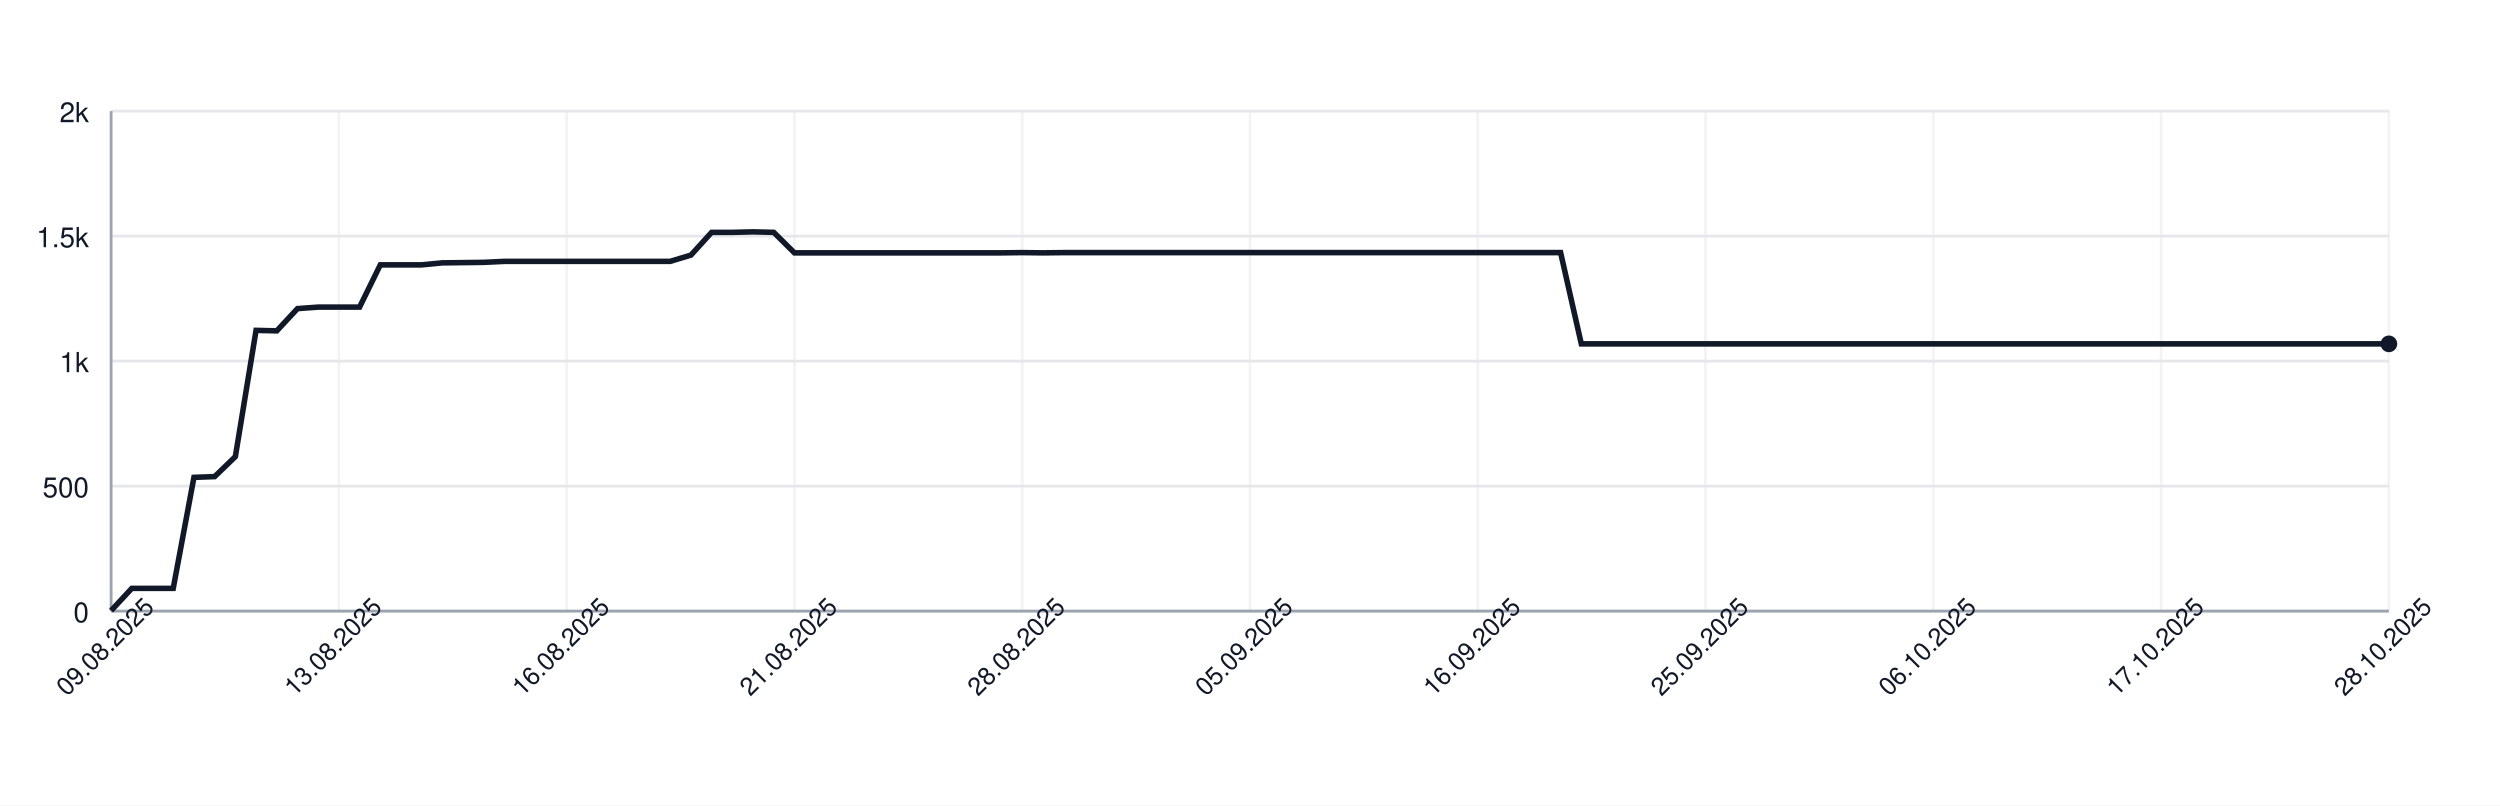
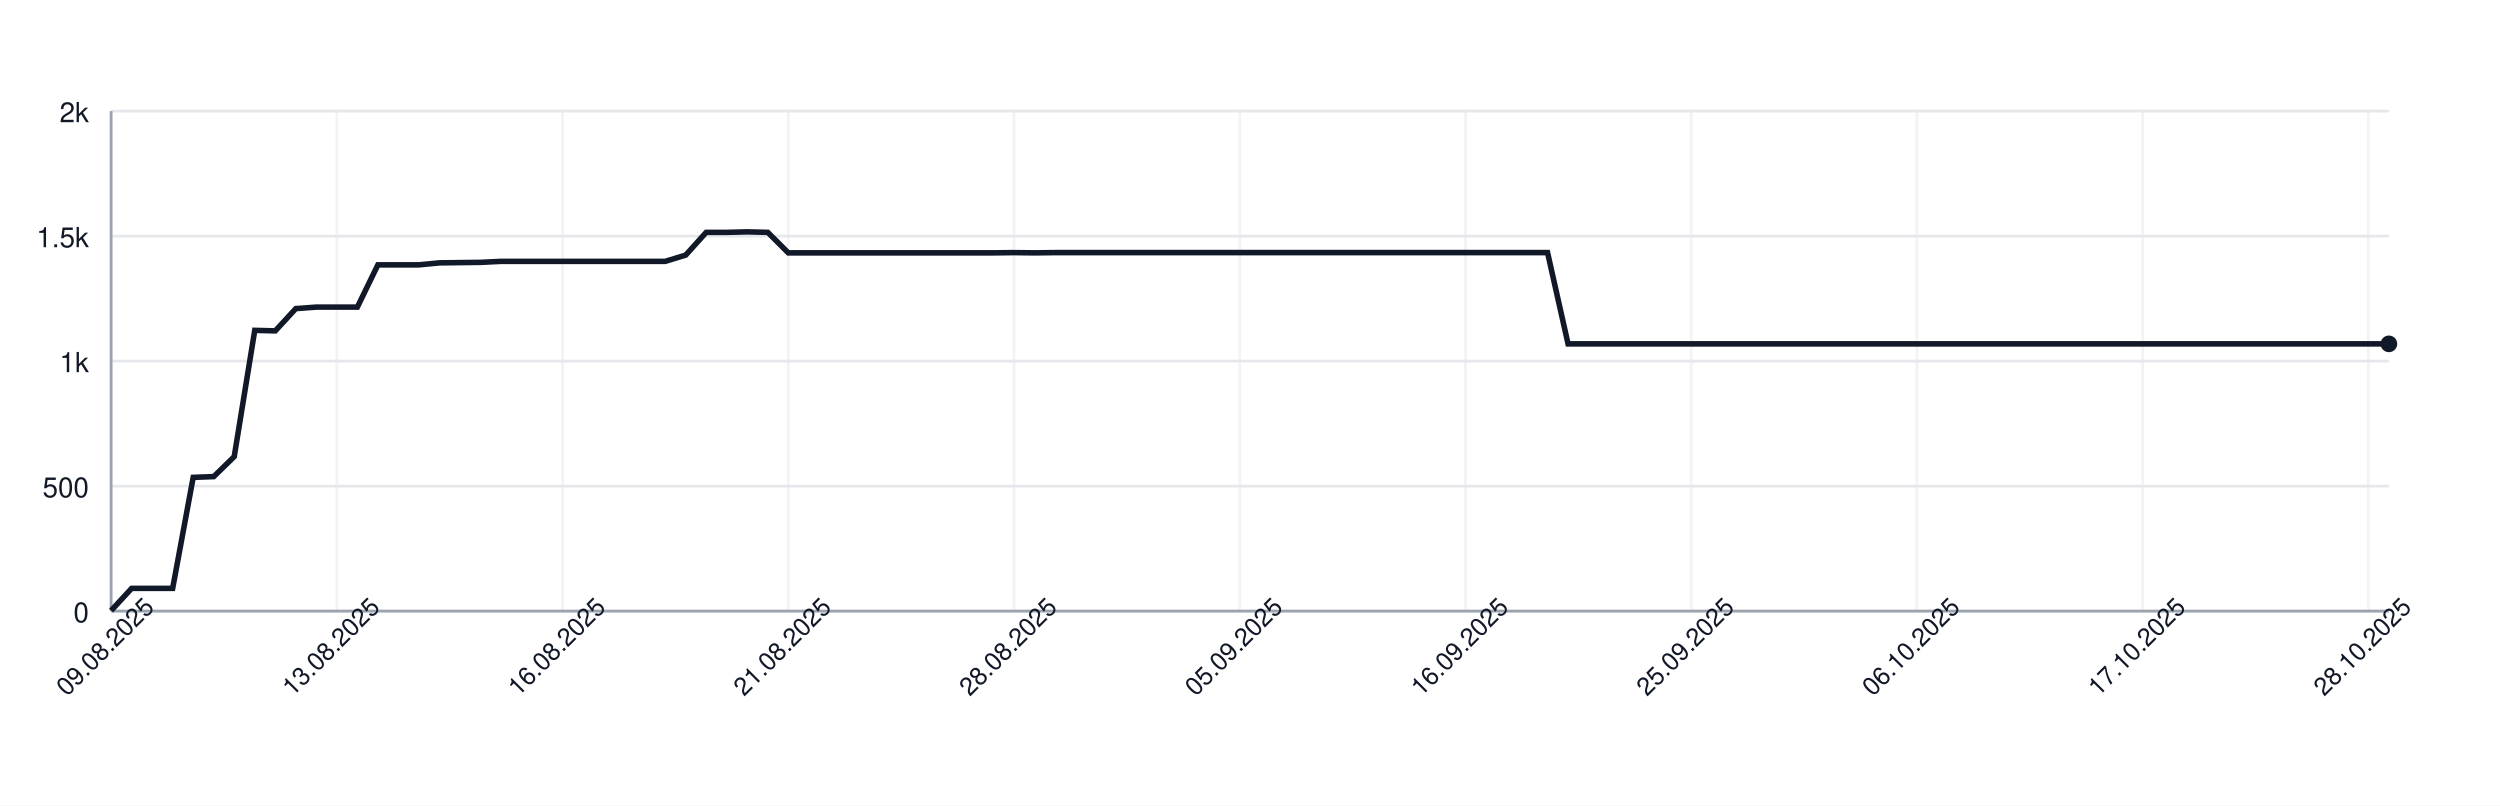
<svg xmlns="http://www.w3.org/2000/svg" width="900" height="290" style="font-family: -apple-system, BlinkMacSystemFont, 'Segoe UI', Helvetica, Arial, sans-serif;">
  <rect width="100%" height="100%" fill="white" />
  <g>
    <line x1="40" y1="220.00" x2="860" y2="220.00" stroke="#e5e7eb" />
    <text x="32" y="224.00" font-size="10" fill="#111827" text-anchor="end">0</text>
    <line x1="40" y1="175.00" x2="860" y2="175.00" stroke="#e5e7eb" />
    <text x="32" y="179.00" font-size="10" fill="#111827" text-anchor="end">500</text>
    <line x1="40" y1="130.00" x2="860" y2="130.00" stroke="#e5e7eb" />
    <text x="32" y="134.00" font-size="10" fill="#111827" text-anchor="end">1k</text>
    <line x1="40" y1="85.00" x2="860" y2="85.00" stroke="#e5e7eb" />
    <text x="32" y="89.00" font-size="10" fill="#111827" text-anchor="end">1.5k</text>
    <line x1="40" y1="40.00" x2="860" y2="40.00" stroke="#e5e7eb" />
    <text x="32" y="44.00" font-size="10" fill="#111827" text-anchor="end">2k</text>
    <line x1="40.00" y1="40" x2="40.00" y2="220" stroke="#e5e7eb" opacity="0.5" />
-     <line x1="122.00" y1="40" x2="122.00" y2="220" stroke="#e5e7eb" opacity="0.5" />
-     <line x1="204.00" y1="40" x2="204.00" y2="220" stroke="#e5e7eb" opacity="0.5" />
-     <line x1="286.00" y1="40" x2="286.00" y2="220" stroke="#e5e7eb" opacity="0.5" />
-     <line x1="368.00" y1="40" x2="368.00" y2="220" stroke="#e5e7eb" opacity="0.5" />
-     <line x1="450.00" y1="40" x2="450.00" y2="220" stroke="#e5e7eb" opacity="0.5" />
-     <line x1="532.00" y1="40" x2="532.00" y2="220" stroke="#e5e7eb" opacity="0.5" />
-     <line x1="614.00" y1="40" x2="614.00" y2="220" stroke="#e5e7eb" opacity="0.5" />
-     <line x1="696.00" y1="40" x2="696.00" y2="220" stroke="#e5e7eb" opacity="0.5" />
-     <line x1="778.00" y1="40" x2="778.00" y2="220" stroke="#e5e7eb" opacity="0.5" />
-     <line x1="860.00" y1="40" x2="860.00" y2="220" stroke="#e5e7eb" opacity="0.5" />
+     <line x1="121.26" y1="40" x2="121.26" y2="220" stroke="#e5e7eb" opacity="0.5" />
+     <line x1="202.52" y1="40" x2="202.52" y2="220" stroke="#e5e7eb" opacity="0.5" />
+     <line x1="283.78" y1="40" x2="283.78" y2="220" stroke="#e5e7eb" opacity="0.5" />
+     <line x1="365.05" y1="40" x2="365.05" y2="220" stroke="#e5e7eb" opacity="0.5" />
+     <line x1="446.31" y1="40" x2="446.31" y2="220" stroke="#e5e7eb" opacity="0.5" />
+     <line x1="527.57" y1="40" x2="527.57" y2="220" stroke="#e5e7eb" opacity="0.5" />
+     <line x1="608.83" y1="40" x2="608.83" y2="220" stroke="#e5e7eb" opacity="0.5" />
+     <line x1="690.09" y1="40" x2="690.09" y2="220" stroke="#e5e7eb" opacity="0.5" />
+     <line x1="771.35" y1="40" x2="771.35" y2="220" stroke="#e5e7eb" opacity="0.5" />
+     <line x1="852.61" y1="40" x2="852.61" y2="220" stroke="#e5e7eb" opacity="0.5" />
    <line x1="40" y1="220" x2="860" y2="220" stroke="#9ca3af" />
    <line x1="40" y1="40" x2="40" y2="220" stroke="#9ca3af" />
-     <path d="M 40.00 219.82 L 47.45 211.81 L 54.91 211.81 L 62.36 211.81 L 69.82 171.85 L 77.27 171.58 L 84.73 164.38 L 92.18 118.93 L 99.64 119.11 L 107.09 111.10 L 114.55 110.56 L 122.00 110.56 L 129.45 110.56 L 136.91 95.35 L 144.36 95.35 L 151.82 95.35 L 159.27 94.63 L 166.73 94.54 L 174.18 94.45 L 181.64 94.09 L 189.09 94.09 L 196.55 94.09 L 204.00 94.09 L 211.45 94.09 L 218.91 94.09 L 226.36 94.09 L 233.82 94.09 L 241.27 94.09 L 248.73 91.84 L 256.18 83.65 L 263.64 83.65 L 271.09 83.47 L 278.55 83.65 L 286.00 91.03 L 293.45 91.03 L 300.91 91.03 L 308.36 91.03 L 315.82 91.03 L 323.27 91.03 L 330.73 91.03 L 338.18 91.03 L 345.64 91.03 L 353.09 91.03 L 360.55 91.03 L 368.00 90.94 L 375.45 91.03 L 382.91 90.94 L 390.36 90.94 L 397.82 90.94 L 405.27 90.94 L 412.73 90.94 L 420.18 90.94 L 427.64 90.94 L 435.09 90.94 L 442.55 90.94 L 450.00 90.94 L 457.45 90.94 L 464.91 90.94 L 472.36 90.94 L 479.82 90.94 L 487.27 90.94 L 494.73 90.94 L 502.18 90.94 L 509.64 90.94 L 517.09 90.94 L 524.55 90.94 L 532.00 90.94 L 539.45 90.94 L 546.91 90.94 L 554.36 90.94 L 561.82 90.94 L 569.27 123.79 L 576.73 123.79 L 584.18 123.79 L 591.64 123.79 L 599.09 123.79 L 606.55 123.79 L 614.00 123.79 L 621.45 123.79 L 628.91 123.79 L 636.36 123.79 L 643.82 123.79 L 651.27 123.79 L 658.73 123.79 L 666.18 123.79 L 673.64 123.79 L 681.09 123.79 L 688.55 123.79 L 696.00 123.79 L 703.45 123.79 L 710.91 123.79 L 718.36 123.79 L 725.82 123.79 L 733.27 123.79 L 740.73 123.79 L 748.18 123.79 L 755.64 123.79 L 763.09 123.79 L 770.55 123.79 L 778.00 123.79 L 785.45 123.79 L 792.91 123.79 L 800.36 123.79 L 807.82 123.79 L 815.27 123.79 L 822.73 123.79 L 830.18 123.79 L 837.64 123.79 L 845.09 123.79 L 852.55 123.79 L 860.00 123.79" fill="none" stroke="#111827" stroke-width="2" />
+     <path d="M 40.00 219.82 L 47.39 211.81 L 54.77 211.81 L 62.16 211.81 L 69.55 171.85 L 76.94 171.58 L 84.32 164.38 L 91.71 118.93 L 99.10 119.11 L 106.49 111.10 L 113.87 110.56 L 121.26 110.56 L 128.65 110.56 L 136.04 95.35 L 143.42 95.35 L 150.81 95.35 L 158.20 94.63 L 165.59 94.54 L 172.97 94.45 L 180.36 94.09 L 187.75 94.09 L 195.14 94.09 L 202.52 94.09 L 209.91 94.09 L 217.30 94.09 L 224.68 94.09 L 232.07 94.09 L 239.46 94.09 L 246.85 91.84 L 254.23 83.65 L 261.62 83.65 L 269.01 83.47 L 276.40 83.65 L 283.78 91.03 L 291.17 91.03 L 298.56 91.03 L 305.95 91.03 L 313.33 91.03 L 320.72 91.03 L 328.11 91.03 L 335.50 91.03 L 342.88 91.03 L 350.27 91.03 L 357.66 91.03 L 365.05 90.94 L 372.43 91.03 L 379.82 90.94 L 387.21 90.94 L 394.59 90.94 L 401.98 90.94 L 409.37 90.94 L 416.76 90.94 L 424.14 90.94 L 431.53 90.94 L 438.92 90.94 L 446.31 90.94 L 453.69 90.94 L 461.08 90.94 L 468.47 90.94 L 475.86 90.94 L 483.24 90.94 L 490.63 90.94 L 498.02 90.94 L 505.41 90.94 L 512.79 90.94 L 520.18 90.94 L 527.57 90.94 L 534.95 90.94 L 542.34 90.94 L 549.73 90.94 L 557.12 90.94 L 564.50 123.79 L 571.89 123.79 L 579.28 123.79 L 586.67 123.79 L 594.05 123.79 L 601.44 123.79 L 608.83 123.79 L 616.22 123.79 L 623.60 123.79 L 630.99 123.79 L 638.38 123.79 L 645.77 123.79 L 653.15 123.79 L 660.54 123.79 L 667.93 123.79 L 675.32 123.79 L 682.70 123.79 L 690.09 123.79 L 697.48 123.79 L 704.86 123.79 L 712.25 123.79 L 719.64 123.79 L 727.03 123.79 L 734.41 123.79 L 741.80 123.79 L 749.19 123.79 L 756.58 123.79 L 763.96 123.79 L 771.35 123.79 L 778.74 123.79 L 786.13 123.79 L 793.51 123.79 L 800.90 123.79 L 808.29 123.79 L 815.68 123.79 L 823.06 123.79 L 830.45 123.79 L 837.84 123.79 L 845.23 123.79 L 852.61 123.79 L 860.00 123.79" fill="none" stroke="#111827" stroke-width="2" />
    <circle cx="860.00" cy="123.79" r="3" fill="#111827" />
    <text x="40.00" y="235.00" font-size="9" fill="#111827" text-anchor="middle" transform="rotate(-45 40.00 235.00)">09.08.2025</text>
-     <text x="122.00" y="235.00" font-size="9" fill="#111827" text-anchor="middle" transform="rotate(-45 122.00 235.00)">13.08.2025</text>
-     <text x="204.00" y="235.00" font-size="9" fill="#111827" text-anchor="middle" transform="rotate(-45 204.00 235.00)">16.08.2025</text>
-     <text x="286.00" y="235.00" font-size="9" fill="#111827" text-anchor="middle" transform="rotate(-45 286.00 235.00)">21.08.2025</text>
-     <text x="368.00" y="235.00" font-size="9" fill="#111827" text-anchor="middle" transform="rotate(-45 368.00 235.00)">28.08.2025</text>
-     <text x="450.00" y="235.00" font-size="9" fill="#111827" text-anchor="middle" transform="rotate(-45 450.00 235.00)">05.09.2025</text>
-     <text x="532.00" y="235.00" font-size="9" fill="#111827" text-anchor="middle" transform="rotate(-45 532.00 235.00)">16.09.2025</text>
-     <text x="614.00" y="235.00" font-size="9" fill="#111827" text-anchor="middle" transform="rotate(-45 614.00 235.00)">25.09.2025</text>
-     <text x="696.00" y="235.00" font-size="9" fill="#111827" text-anchor="middle" transform="rotate(-45 696.00 235.00)">06.10.2025</text>
-     <text x="778.00" y="235.00" font-size="9" fill="#111827" text-anchor="middle" transform="rotate(-45 778.00 235.00)">17.10.2025</text>
-     <text x="860.00" y="235.00" font-size="9" fill="#111827" text-anchor="middle" transform="rotate(-45 860.00 235.00)">28.10.2025</text>
+     <text x="121.26" y="235.00" font-size="9" fill="#111827" text-anchor="middle" transform="rotate(-45 121.26 235.00)">13.08.2025</text>
+     <text x="202.52" y="235.00" font-size="9" fill="#111827" text-anchor="middle" transform="rotate(-45 202.52 235.00)">16.08.2025</text>
+     <text x="283.78" y="235.00" font-size="9" fill="#111827" text-anchor="middle" transform="rotate(-45 283.78 235.00)">21.08.2025</text>
+     <text x="365.05" y="235.00" font-size="9" fill="#111827" text-anchor="middle" transform="rotate(-45 365.05 235.00)">28.08.2025</text>
+     <text x="446.31" y="235.00" font-size="9" fill="#111827" text-anchor="middle" transform="rotate(-45 446.31 235.00)">05.09.2025</text>
+     <text x="527.57" y="235.00" font-size="9" fill="#111827" text-anchor="middle" transform="rotate(-45 527.57 235.00)">16.09.2025</text>
+     <text x="608.83" y="235.00" font-size="9" fill="#111827" text-anchor="middle" transform="rotate(-45 608.83 235.00)">25.09.2025</text>
+     <text x="690.09" y="235.00" font-size="9" fill="#111827" text-anchor="middle" transform="rotate(-45 690.09 235.00)">06.10.2025</text>
+     <text x="771.35" y="235.00" font-size="9" fill="#111827" text-anchor="middle" transform="rotate(-45 771.35 235.00)">17.10.2025</text>
+     <text x="852.61" y="235.00" font-size="9" fill="#111827" text-anchor="middle" transform="rotate(-45 852.61 235.00)">28.10.2025</text>
  </g>
</svg>
